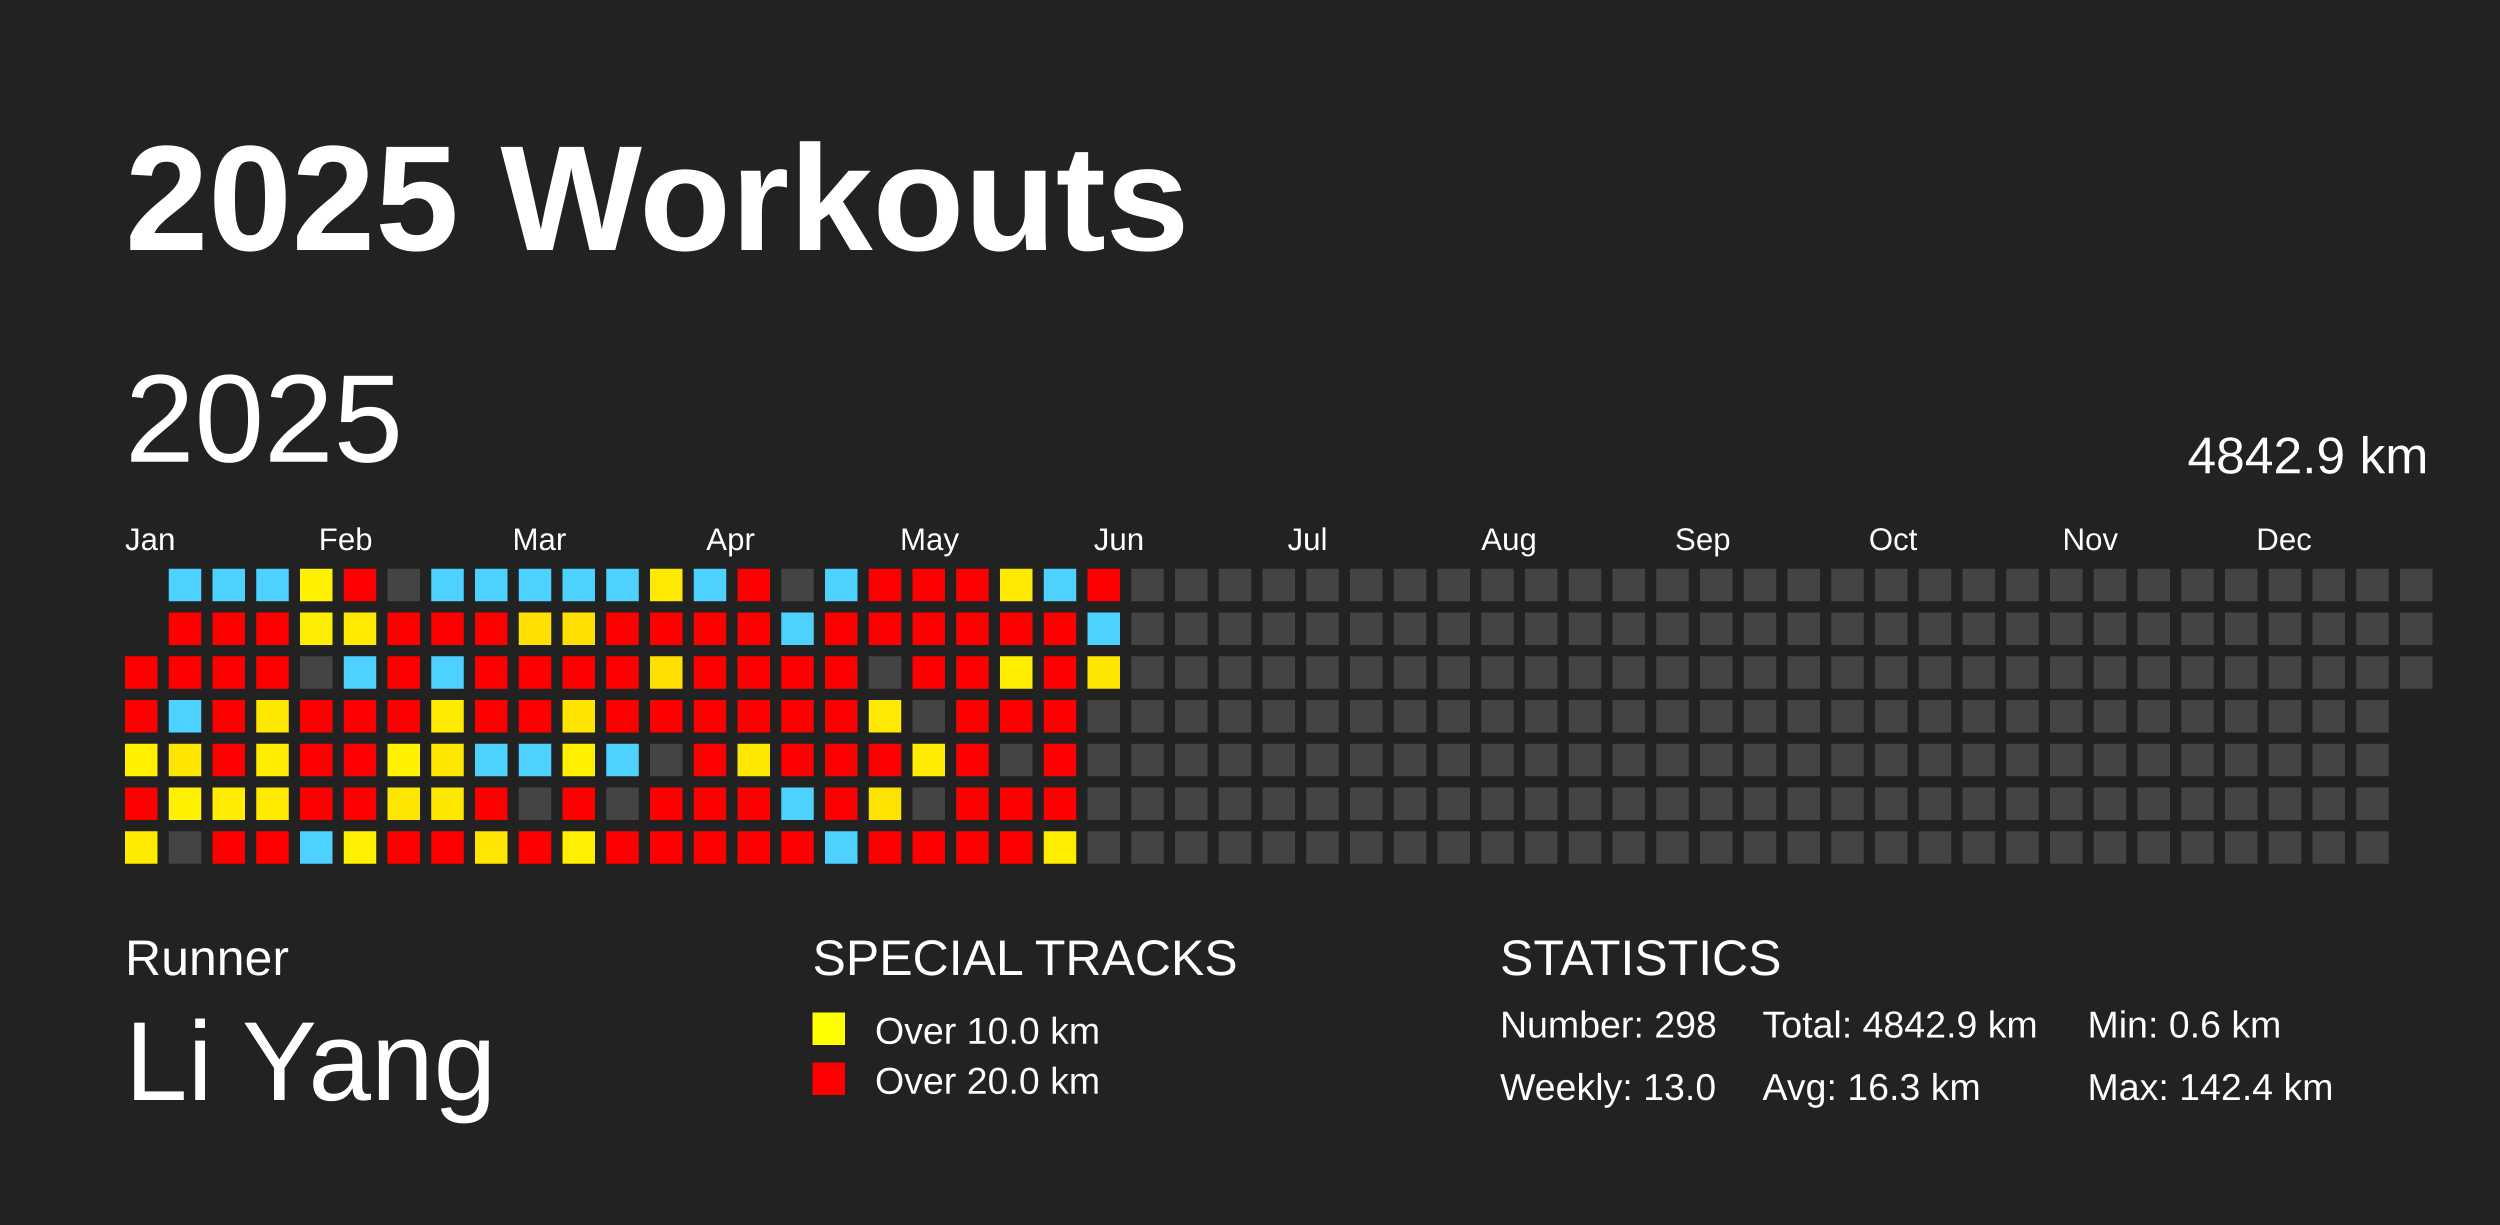
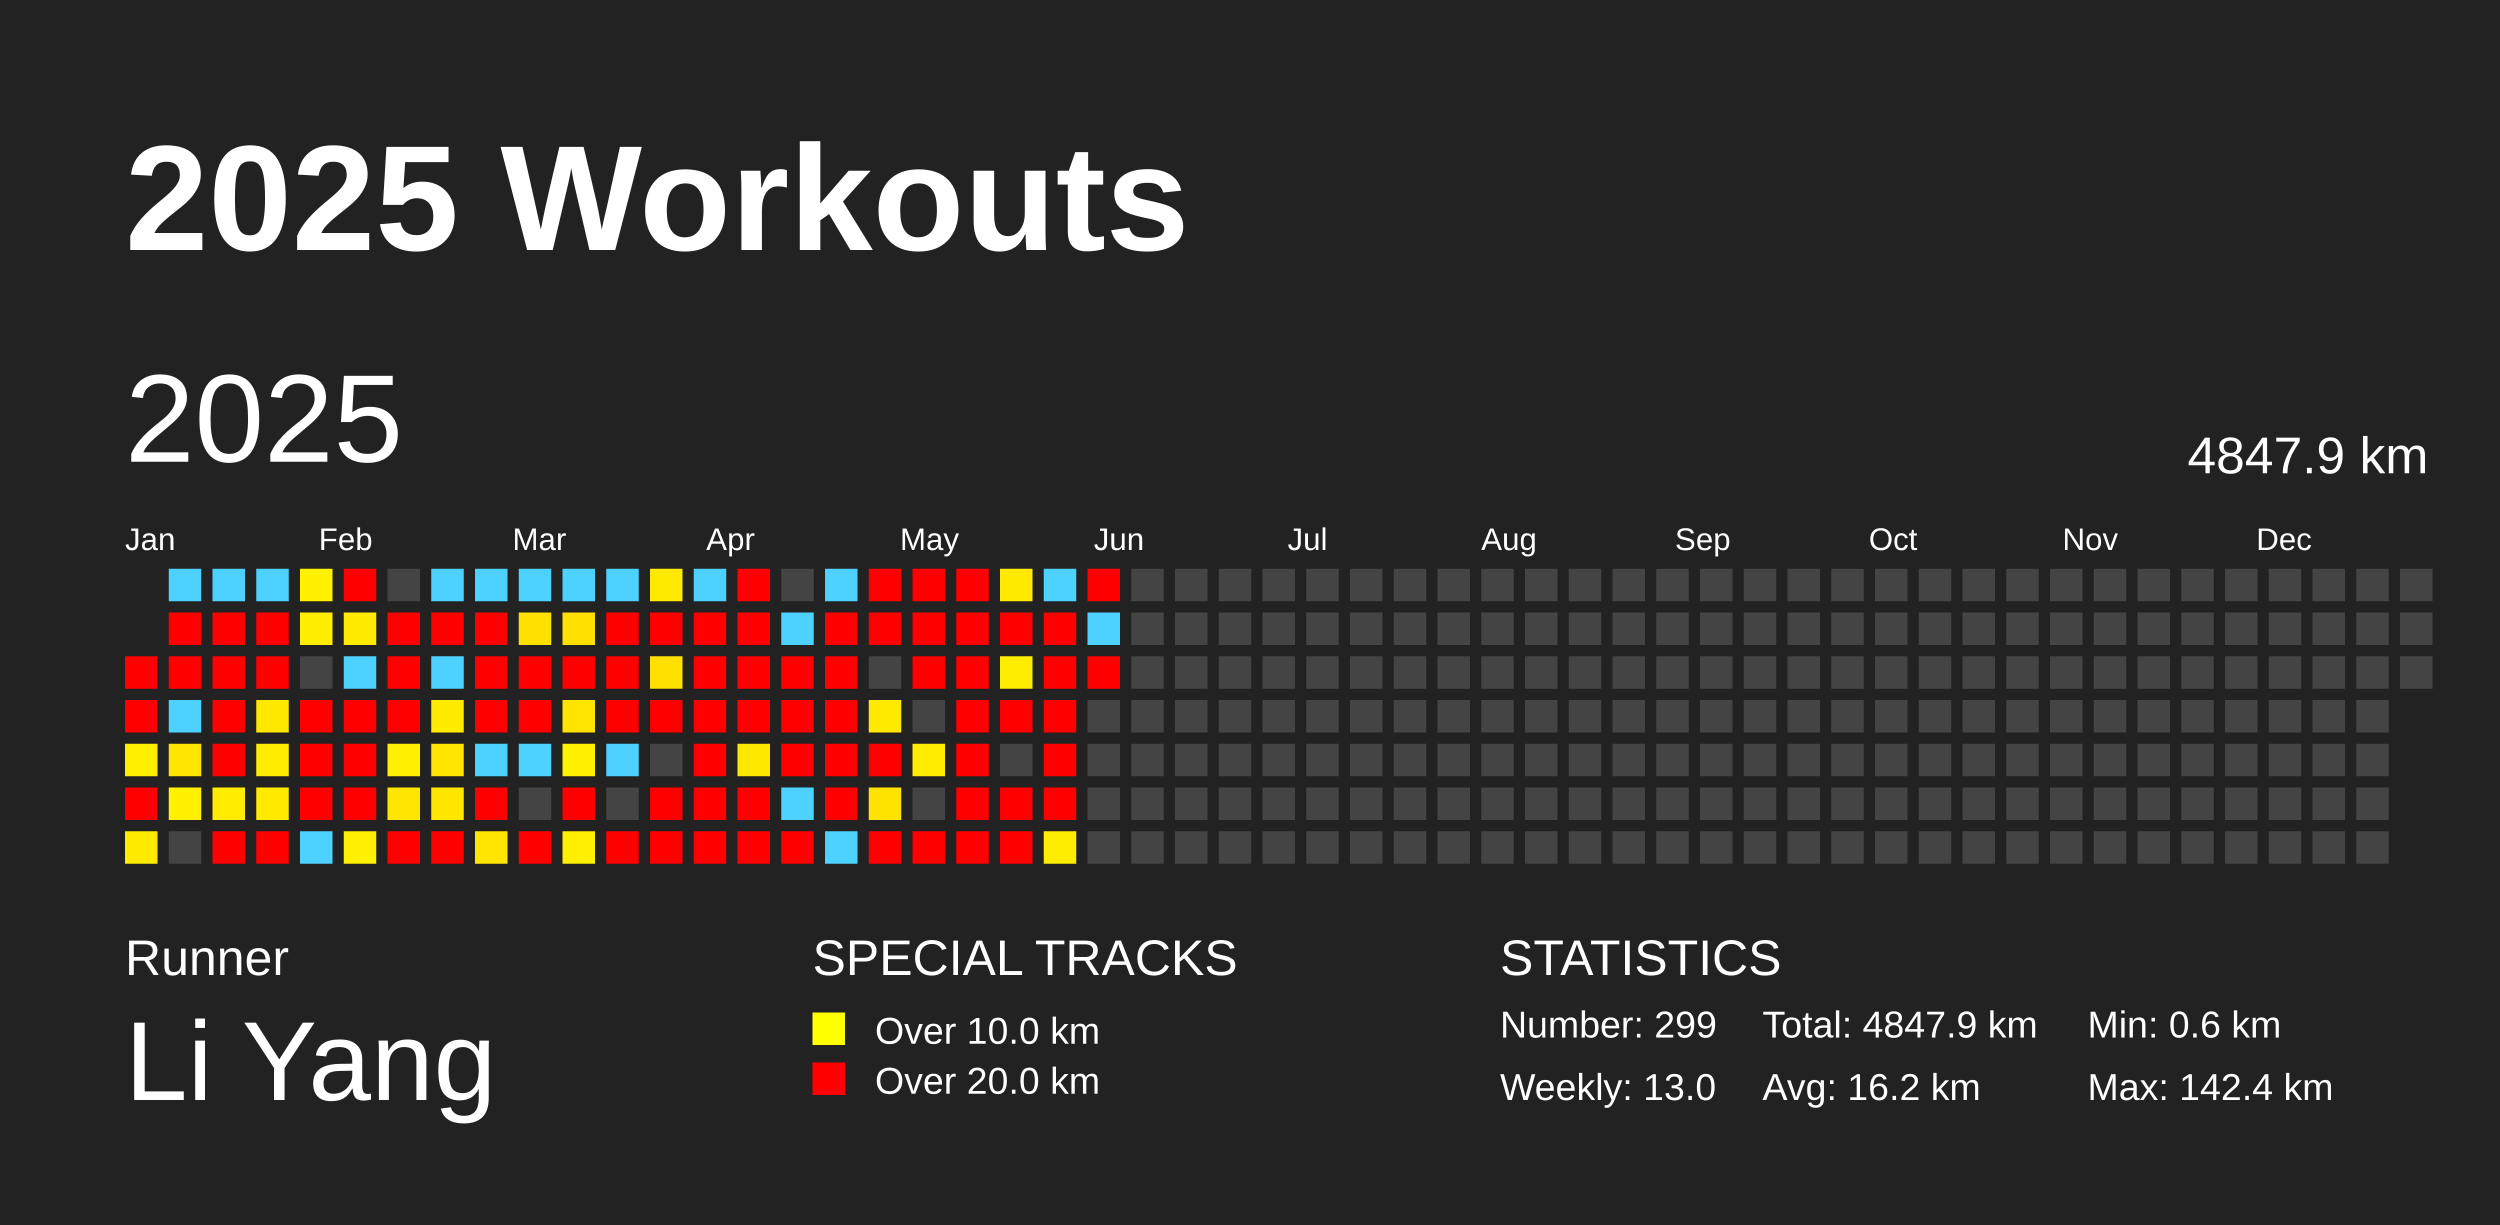
<svg xmlns="http://www.w3.org/2000/svg" baseProfile="full" height="98mm" version="1.1" viewBox="0,0,200,98" width="200mm">
  <defs />
  <rect fill="#222222" height="98" width="200" x="0" y="0" />
  <text fill="#FFFFFF" style="font-size:12px; font-family:Arial; font-weight:bold;" x="10" y="20">2025 Workouts</text>
  <text fill="#FFFFFF" style="font-size:4px; font-family:Arial" x="10" y="78">Runner</text>
  <text fill="#FFFFFF" style="font-size:9px; font-family:Arial" x="10" y="88">Li Yang</text>
  <text fill="#FFFFFF" style="font-size:4px; font-family:Arial" x="65" y="78">SPECIAL TRACKS</text>
  <rect fill="yellow" height="2.6" width="2.6" x="65" y="81" />
  <text fill="#FFFFFF" style="font-size:3px; font-family:Arial" x="70" y="83.5">Over 10.0 km</text>
  <rect fill="red" height="2.6" width="2.6" x="65" y="85" />
  <text fill="#FFFFFF" style="font-size:3px; font-family:Arial" x="70" y="87.5">Over 20.0 km</text>
  <text fill="#FFFFFF" style="font-size:4px; font-family:Arial" x="120" y="78">STATISTICS</text>
-   <text fill="#FFFFFF" style="font-size:3px; font-family:Arial" x="120" y="83">Number: 298</text>
+   <text fill="#FFFFFF" style="font-size:3px; font-family:Arial" x="120" y="83">Number: 299</text>
  <text fill="#FFFFFF" style="font-size:3px; font-family:Arial" x="120" y="88">Weekly: 13.0</text>
-   <text fill="#FFFFFF" style="font-size:3px; font-family:Arial" x="141" y="83">Total: 4842.9 km</text>
-   <text fill="#FFFFFF" style="font-size:3px; font-family:Arial" x="141" y="88">Avg: 16.3 km</text>
+   <text fill="#FFFFFF" style="font-size:3px; font-family:Arial" x="141" y="83">Total: 4847.9 km</text>
+   <text fill="#FFFFFF" style="font-size:3px; font-family:Arial" x="141" y="88">Avg: 16.2 km</text>
  <text fill="#FFFFFF" style="font-size:3px; font-family:Arial" x="167" y="83">Min: 0.6 km</text>
  <text fill="#FFFFFF" style="font-size:3px; font-family:Arial" x="167" y="88">Max: 142.4 km</text>
  <text dominant-baseline="hanging" fill="#FFFFFF" style="font-size:10.0px; font-family:Arial;" x="10" y="30">2025</text>
-   <text dominant-baseline="hanging" fill="#FFFFFF" style="font-size:4.125px; font-family:Arial;" x="175" y="35">4842.9 km</text>
+   <text dominant-baseline="hanging" fill="#FFFFFF" style="font-size:4.125px; font-family:Arial;" x="175" y="35">4847.9 km</text>
  <text fill="#FFFFFF" style="font-size:2.5px; font-family:Arial" x="10.0" y="44">Jan</text>
  <text fill="#FFFFFF" style="font-size:2.5px; font-family:Arial" x="25.5" y="44">Feb</text>
  <text fill="#FFFFFF" style="font-size:2.5px; font-family:Arial" x="41.0" y="44">Mar</text>
  <text fill="#FFFFFF" style="font-size:2.5px; font-family:Arial" x="56.5" y="44">Apr</text>
  <text fill="#FFFFFF" style="font-size:2.5px; font-family:Arial" x="72.0" y="44">May</text>
  <text fill="#FFFFFF" style="font-size:2.5px; font-family:Arial" x="87.5" y="44">Jun</text>
  <text fill="#FFFFFF" style="font-size:2.5px; font-family:Arial" x="103.0" y="44">Jul</text>
  <text fill="#FFFFFF" style="font-size:2.5px; font-family:Arial" x="118.5" y="44">Aug</text>
  <text fill="#FFFFFF" style="font-size:2.5px; font-family:Arial" x="134.0" y="44">Sep</text>
  <text fill="#FFFFFF" style="font-size:2.5px; font-family:Arial" x="149.5" y="44">Oct</text>
  <text fill="#FFFFFF" style="font-size:2.5px; font-family:Arial" x="165.0" y="44">Nov</text>
  <text fill="#FFFFFF" style="font-size:2.5px; font-family:Arial" x="180.5" y="44">Dec</text>
  <rect fill="red" height="2.6" width="2.6" x="10.0" y="52.5" />
  <rect fill="red" height="2.6" width="2.6" x="10.0" y="56.0" />
  <rect fill="#fff000" height="2.6" width="2.6" x="10.0" y="59.5" />
  <rect fill="red" height="2.6" width="2.6" x="10.0" y="63.0" />
  <rect fill="#ffeb00" height="2.6" width="2.6" x="10.0" y="66.5" />
  <rect fill="#4dd2ff" height="2.6" width="2.6" x="13.5" y="45.5" />
  <rect fill="red" height="2.6" width="2.6" x="13.5" y="49.0" />
  <rect fill="red" height="2.6" width="2.6" x="13.5" y="52.5" />
  <rect fill="#4dd2ff" height="2.6" width="2.6" x="13.5" y="56.0" />
  <rect fill="#ffe600" height="2.6" width="2.6" x="13.5" y="59.5" />
  <rect fill="#fff100" height="2.6" width="2.6" x="13.5" y="63.0" />
  <rect fill="#444444" height="2.6" width="2.6" x="13.5" y="66.5" />
  <rect fill="#4dd2ff" height="2.6" width="2.6" x="17.0" y="45.5" />
  <rect fill="red" height="2.6" width="2.6" x="17.0" y="49.0" />
  <rect fill="red" height="2.6" width="2.6" x="17.0" y="52.5" />
  <rect fill="red" height="2.6" width="2.6" x="17.0" y="56.0" />
  <rect fill="red" height="2.6" width="2.6" x="17.0" y="59.5" />
  <rect fill="#ffec00" height="2.6" width="2.6" x="17.0" y="63.0" />
  <rect fill="red" height="2.6" width="2.6" x="17.0" y="66.5" />
  <rect fill="#4dd2ff" height="2.6" width="2.6" x="20.5" y="45.5" />
  <rect fill="red" height="2.6" width="2.6" x="20.5" y="49.0" />
  <rect fill="red" height="2.6" width="2.6" x="20.5" y="52.5" />
  <rect fill="#ffe800" height="2.6" width="2.6" x="20.5" y="56.0" />
  <rect fill="#ffec00" height="2.6" width="2.6" x="20.5" y="59.5" />
  <rect fill="#ffea00" height="2.6" width="2.6" x="20.5" y="63.0" />
  <rect fill="red" height="2.6" width="2.6" x="20.5" y="66.5" />
  <rect fill="#fff100" height="2.6" width="2.6" x="24.0" y="45.5" />
  <rect fill="#ffed00" height="2.6" width="2.6" x="24.0" y="49.0" />
  <rect fill="#444444" height="2.6" width="2.6" x="24.0" y="52.5" />
  <rect fill="red" height="2.6" width="2.6" x="24.0" y="56.0" />
  <rect fill="red" height="2.6" width="2.6" x="24.0" y="59.5" />
  <rect fill="red" height="2.6" width="2.6" x="24.0" y="63.0" />
  <rect fill="#4dd2ff" height="2.6" width="2.6" x="24.0" y="66.5" />
  <rect fill="red" height="2.6" width="2.6" x="27.5" y="45.5" />
  <rect fill="#ffeb00" height="2.6" width="2.6" x="27.5" y="49.0" />
  <rect fill="#4dd2ff" height="2.6" width="2.6" x="27.5" y="52.5" />
  <rect fill="red" height="2.6" width="2.6" x="27.5" y="56.0" />
  <rect fill="red" height="2.6" width="2.6" x="27.5" y="59.5" />
  <rect fill="red" height="2.6" width="2.6" x="27.5" y="63.0" />
  <rect fill="#ffef00" height="2.6" width="2.6" x="27.5" y="66.5" />
  <rect fill="#444444" height="2.6" width="2.6" x="31.0" y="45.5" />
  <rect fill="red" height="2.6" width="2.6" x="31.0" y="49.0" />
  <rect fill="red" height="2.6" width="2.6" x="31.0" y="52.5" />
  <rect fill="red" height="2.6" width="2.6" x="31.0" y="56.0" />
  <rect fill="#fff100" height="2.6" width="2.6" x="31.0" y="59.5" />
  <rect fill="#ffe600" height="2.6" width="2.6" x="31.0" y="63.0" />
  <rect fill="red" height="2.6" width="2.6" x="31.0" y="66.5" />
  <rect fill="#4dd2ff" height="2.6" width="2.6" x="34.5" y="45.5" />
  <rect fill="red" height="2.6" width="2.6" x="34.5" y="49.0" />
  <rect fill="#4dd2ff" height="2.6" width="2.6" x="34.5" y="52.5" />
  <rect fill="#ffeb00" height="2.6" width="2.6" x="34.5" y="56.0" />
  <rect fill="#ffe600" height="2.6" width="2.6" x="34.5" y="59.5" />
  <rect fill="#ffe700" height="2.6" width="2.6" x="34.5" y="63.0" />
  <rect fill="red" height="2.6" width="2.6" x="34.5" y="66.5" />
  <rect fill="#4dd2ff" height="2.6" width="2.6" x="38.0" y="45.5" />
  <rect fill="red" height="2.6" width="2.6" x="38.0" y="49.0" />
  <rect fill="red" height="2.6" width="2.6" x="38.0" y="52.5" />
  <rect fill="red" height="2.6" width="2.6" x="38.0" y="56.0" />
  <rect fill="#4dd2ff" height="2.6" width="2.6" x="38.0" y="59.5" />
  <rect fill="red" height="2.6" width="2.6" x="38.0" y="63.0" />
  <rect fill="#ffe600" height="2.6" width="2.6" x="38.0" y="66.5" />
  <rect fill="#4dd2ff" height="2.6" width="2.6" x="41.5" y="45.5" />
  <rect fill="#ffe000" height="2.6" width="2.6" x="41.5" y="49.0" />
  <rect fill="red" height="2.6" width="2.6" x="41.5" y="52.5" />
  <rect fill="red" height="2.6" width="2.6" x="41.5" y="56.0" />
  <rect fill="#4dd2ff" height="2.6" width="2.6" x="41.5" y="59.5" />
  <rect fill="#444444" height="2.6" width="2.6" x="41.5" y="63.0" />
  <rect fill="red" height="2.6" width="2.6" x="41.5" y="66.5" />
  <rect fill="#4dd2ff" height="2.6" width="2.6" x="45.0" y="45.5" />
  <rect fill="#ffe000" height="2.6" width="2.6" x="45.0" y="49.0" />
  <rect fill="red" height="2.6" width="2.6" x="45.0" y="52.5" />
  <rect fill="#ffe400" height="2.6" width="2.6" x="45.0" y="56.0" />
  <rect fill="#fff100" height="2.6" width="2.6" x="45.0" y="59.5" />
  <rect fill="red" height="2.6" width="2.6" x="45.0" y="63.0" />
  <rect fill="#ffef00" height="2.6" width="2.6" x="45.0" y="66.5" />
  <rect fill="#4dd2ff" height="2.6" width="2.6" x="48.5" y="45.5" />
  <rect fill="red" height="2.6" width="2.6" x="48.5" y="49.0" />
  <rect fill="red" height="2.6" width="2.6" x="48.5" y="52.5" />
  <rect fill="red" height="2.6" width="2.6" x="48.5" y="56.0" />
  <rect fill="#4dd2ff" height="2.6" width="2.6" x="48.5" y="59.5" />
  <rect fill="#444444" height="2.6" width="2.6" x="48.5" y="63.0" />
  <rect fill="red" height="2.6" width="2.6" x="48.5" y="66.5" />
  <rect fill="#ffe900" height="2.6" width="2.6" x="52.0" y="45.5" />
  <rect fill="red" height="2.6" width="2.6" x="52.0" y="49.0" />
  <rect fill="#ffe000" height="2.6" width="2.6" x="52.0" y="52.5" />
  <rect fill="red" height="2.6" width="2.6" x="52.0" y="56.0" />
  <rect fill="#444444" height="2.6" width="2.6" x="52.0" y="59.5" />
  <rect fill="red" height="2.6" width="2.6" x="52.0" y="63.0" />
  <rect fill="red" height="2.6" width="2.6" x="52.0" y="66.5" />
  <rect fill="#4dd2ff" height="2.6" width="2.6" x="55.5" y="45.5" />
  <rect fill="red" height="2.6" width="2.6" x="55.5" y="49.0" />
  <rect fill="red" height="2.6" width="2.6" x="55.5" y="52.5" />
  <rect fill="red" height="2.6" width="2.6" x="55.5" y="56.0" />
  <rect fill="red" height="2.6" width="2.6" x="55.5" y="59.5" />
  <rect fill="red" height="2.6" width="2.6" x="55.5" y="63.0" />
  <rect fill="red" height="2.6" width="2.6" x="55.5" y="66.5" />
  <rect fill="red" height="2.6" width="2.6" x="59.0" y="45.5" />
  <rect fill="red" height="2.6" width="2.6" x="59.0" y="49.0" />
  <rect fill="red" height="2.6" width="2.6" x="59.0" y="52.5" />
  <rect fill="red" height="2.6" width="2.6" x="59.0" y="56.0" />
  <rect fill="#ffe800" height="2.6" width="2.6" x="59.0" y="59.5" />
  <rect fill="red" height="2.6" width="2.6" x="59.0" y="63.0" />
  <rect fill="red" height="2.6" width="2.6" x="59.0" y="66.5" />
  <rect fill="#444444" height="2.6" width="2.6" x="62.5" y="45.5" />
  <rect fill="#4dd2ff" height="2.6" width="2.6" x="62.5" y="49.0" />
  <rect fill="red" height="2.6" width="2.6" x="62.5" y="52.5" />
  <rect fill="red" height="2.6" width="2.6" x="62.5" y="56.0" />
  <rect fill="red" height="2.6" width="2.6" x="62.5" y="59.5" />
  <rect fill="#4dd2ff" height="2.6" width="2.6" x="62.5" y="63.0" />
  <rect fill="red" height="2.6" width="2.6" x="62.5" y="66.5" />
  <rect fill="#4dd2ff" height="2.6" width="2.6" x="66.0" y="45.5" />
  <rect fill="red" height="2.6" width="2.6" x="66.0" y="49.0" />
  <rect fill="red" height="2.6" width="2.6" x="66.0" y="52.5" />
  <rect fill="red" height="2.6" width="2.6" x="66.0" y="56.0" />
  <rect fill="red" height="2.6" width="2.6" x="66.0" y="59.5" />
  <rect fill="red" height="2.6" width="2.6" x="66.0" y="63.0" />
  <rect fill="#4dd2ff" height="2.6" width="2.6" x="66.0" y="66.5" />
  <rect fill="red" height="2.6" width="2.6" x="69.5" y="45.5" />
  <rect fill="red" height="2.6" width="2.6" x="69.5" y="49.0" />
  <rect fill="#444444" height="2.6" width="2.6" x="69.5" y="52.5" />
  <rect fill="#ffe900" height="2.6" width="2.6" x="69.5" y="56.0" />
  <rect fill="red" height="2.6" width="2.6" x="69.5" y="59.5" />
  <rect fill="#ffe300" height="2.6" width="2.6" x="69.5" y="63.0" />
  <rect fill="red" height="2.6" width="2.6" x="69.5" y="66.5" />
  <rect fill="red" height="2.6" width="2.6" x="73.0" y="45.5" />
  <rect fill="red" height="2.6" width="2.6" x="73.0" y="49.0" />
  <rect fill="red" height="2.6" width="2.6" x="73.0" y="52.5" />
  <rect fill="#444444" height="2.6" width="2.6" x="73.0" y="56.0" />
  <rect fill="#ffec00" height="2.6" width="2.6" x="73.0" y="59.5" />
  <rect fill="#444444" height="2.6" width="2.6" x="73.0" y="63.0" />
  <rect fill="red" height="2.6" width="2.6" x="73.0" y="66.5" />
  <rect fill="red" height="2.6" width="2.6" x="76.5" y="45.5" />
  <rect fill="red" height="2.6" width="2.6" x="76.5" y="49.0" />
  <rect fill="red" height="2.6" width="2.6" x="76.5" y="52.5" />
  <rect fill="red" height="2.6" width="2.6" x="76.5" y="56.0" />
  <rect fill="red" height="2.6" width="2.6" x="76.5" y="59.5" />
  <rect fill="red" height="2.6" width="2.6" x="76.5" y="63.0" />
  <rect fill="red" height="2.6" width="2.6" x="76.5" y="66.5" />
  <rect fill="#ffe900" height="2.6" width="2.6" x="80.0" y="45.5" />
  <rect fill="red" height="2.6" width="2.6" x="80.0" y="49.0" />
  <rect fill="#ffed00" height="2.6" width="2.6" x="80.0" y="52.5" />
  <rect fill="red" height="2.6" width="2.6" x="80.0" y="56.0" />
  <rect fill="#444444" height="2.6" width="2.6" x="80.0" y="59.5" />
  <rect fill="red" height="2.6" width="2.6" x="80.0" y="63.0" />
  <rect fill="red" height="2.6" width="2.6" x="80.0" y="66.5" />
  <rect fill="#4dd2ff" height="2.6" width="2.6" x="83.5" y="45.5" />
  <rect fill="red" height="2.6" width="2.6" x="83.5" y="49.0" />
  <rect fill="red" height="2.6" width="2.6" x="83.5" y="52.5" />
  <rect fill="red" height="2.6" width="2.6" x="83.5" y="56.0" />
  <rect fill="red" height="2.6" width="2.6" x="83.5" y="59.5" />
  <rect fill="red" height="2.6" width="2.6" x="83.5" y="63.0" />
  <rect fill="#ffed00" height="2.6" width="2.6" x="83.5" y="66.5" />
  <rect fill="red" height="2.6" width="2.6" x="87.0" y="45.5" />
  <rect fill="#4dd2ff" height="2.6" width="2.6" x="87.0" y="49.0" />
-   <rect fill="#ffe500" height="2.6" width="2.6" x="87.0" y="52.5" />
+   <rect fill="red" height="2.6" width="2.6" x="87.0" y="52.5" />
  <rect fill="#444444" height="2.6" width="2.6" x="87.0" y="56.0" />
  <rect fill="#444444" height="2.6" width="2.6" x="87.0" y="59.5" />
  <rect fill="#444444" height="2.6" width="2.6" x="87.0" y="63.0" />
  <rect fill="#444444" height="2.6" width="2.6" x="87.0" y="66.5" />
  <rect fill="#444444" height="2.6" width="2.6" x="90.5" y="45.5" />
  <rect fill="#444444" height="2.6" width="2.6" x="90.5" y="49.0" />
  <rect fill="#444444" height="2.6" width="2.6" x="90.5" y="52.5" />
  <rect fill="#444444" height="2.6" width="2.6" x="90.5" y="56.0" />
  <rect fill="#444444" height="2.6" width="2.6" x="90.5" y="59.5" />
  <rect fill="#444444" height="2.6" width="2.6" x="90.5" y="63.0" />
  <rect fill="#444444" height="2.6" width="2.6" x="90.5" y="66.5" />
  <rect fill="#444444" height="2.6" width="2.6" x="94.0" y="45.5" />
  <rect fill="#444444" height="2.6" width="2.6" x="94.0" y="49.0" />
  <rect fill="#444444" height="2.6" width="2.6" x="94.0" y="52.5" />
  <rect fill="#444444" height="2.6" width="2.6" x="94.0" y="56.0" />
  <rect fill="#444444" height="2.6" width="2.6" x="94.0" y="59.5" />
  <rect fill="#444444" height="2.6" width="2.6" x="94.0" y="63.0" />
  <rect fill="#444444" height="2.6" width="2.6" x="94.0" y="66.5" />
  <rect fill="#444444" height="2.6" width="2.6" x="97.5" y="45.5" />
  <rect fill="#444444" height="2.6" width="2.6" x="97.5" y="49.0" />
  <rect fill="#444444" height="2.6" width="2.6" x="97.5" y="52.5" />
  <rect fill="#444444" height="2.6" width="2.6" x="97.5" y="56.0" />
  <rect fill="#444444" height="2.6" width="2.6" x="97.5" y="59.5" />
  <rect fill="#444444" height="2.6" width="2.6" x="97.5" y="63.0" />
  <rect fill="#444444" height="2.6" width="2.6" x="97.5" y="66.5" />
  <rect fill="#444444" height="2.6" width="2.6" x="101.0" y="45.5" />
  <rect fill="#444444" height="2.6" width="2.6" x="101.0" y="49.0" />
  <rect fill="#444444" height="2.6" width="2.6" x="101.0" y="52.5" />
  <rect fill="#444444" height="2.6" width="2.6" x="101.0" y="56.0" />
  <rect fill="#444444" height="2.6" width="2.6" x="101.0" y="59.5" />
  <rect fill="#444444" height="2.6" width="2.6" x="101.0" y="63.0" />
  <rect fill="#444444" height="2.6" width="2.6" x="101.0" y="66.5" />
  <rect fill="#444444" height="2.6" width="2.6" x="104.5" y="45.5" />
  <rect fill="#444444" height="2.6" width="2.6" x="104.5" y="49.0" />
  <rect fill="#444444" height="2.6" width="2.6" x="104.5" y="52.5" />
  <rect fill="#444444" height="2.6" width="2.6" x="104.5" y="56.0" />
  <rect fill="#444444" height="2.6" width="2.6" x="104.5" y="59.5" />
  <rect fill="#444444" height="2.6" width="2.6" x="104.5" y="63.0" />
  <rect fill="#444444" height="2.6" width="2.6" x="104.5" y="66.5" />
  <rect fill="#444444" height="2.6" width="2.6" x="108.0" y="45.5" />
  <rect fill="#444444" height="2.6" width="2.6" x="108.0" y="49.0" />
  <rect fill="#444444" height="2.6" width="2.6" x="108.0" y="52.5" />
  <rect fill="#444444" height="2.6" width="2.6" x="108.0" y="56.0" />
  <rect fill="#444444" height="2.6" width="2.6" x="108.0" y="59.5" />
  <rect fill="#444444" height="2.6" width="2.6" x="108.0" y="63.0" />
  <rect fill="#444444" height="2.6" width="2.6" x="108.0" y="66.5" />
  <rect fill="#444444" height="2.6" width="2.6" x="111.5" y="45.5" />
  <rect fill="#444444" height="2.6" width="2.6" x="111.5" y="49.0" />
  <rect fill="#444444" height="2.6" width="2.6" x="111.5" y="52.5" />
  <rect fill="#444444" height="2.6" width="2.6" x="111.5" y="56.0" />
  <rect fill="#444444" height="2.6" width="2.6" x="111.5" y="59.5" />
  <rect fill="#444444" height="2.6" width="2.6" x="111.5" y="63.0" />
  <rect fill="#444444" height="2.6" width="2.6" x="111.5" y="66.5" />
  <rect fill="#444444" height="2.6" width="2.6" x="115.0" y="45.5" />
  <rect fill="#444444" height="2.6" width="2.6" x="115.0" y="49.0" />
  <rect fill="#444444" height="2.6" width="2.6" x="115.0" y="52.5" />
  <rect fill="#444444" height="2.6" width="2.6" x="115.0" y="56.0" />
  <rect fill="#444444" height="2.6" width="2.6" x="115.0" y="59.5" />
  <rect fill="#444444" height="2.6" width="2.6" x="115.0" y="63.0" />
  <rect fill="#444444" height="2.6" width="2.6" x="115.0" y="66.5" />
  <rect fill="#444444" height="2.6" width="2.6" x="118.5" y="45.5" />
  <rect fill="#444444" height="2.6" width="2.6" x="118.5" y="49.0" />
  <rect fill="#444444" height="2.6" width="2.6" x="118.5" y="52.5" />
  <rect fill="#444444" height="2.6" width="2.6" x="118.5" y="56.0" />
  <rect fill="#444444" height="2.6" width="2.6" x="118.5" y="59.5" />
  <rect fill="#444444" height="2.6" width="2.6" x="118.5" y="63.0" />
  <rect fill="#444444" height="2.6" width="2.6" x="118.5" y="66.5" />
  <rect fill="#444444" height="2.6" width="2.6" x="122.0" y="45.5" />
  <rect fill="#444444" height="2.6" width="2.6" x="122.0" y="49.0" />
  <rect fill="#444444" height="2.6" width="2.6" x="122.0" y="52.5" />
  <rect fill="#444444" height="2.6" width="2.6" x="122.0" y="56.0" />
  <rect fill="#444444" height="2.6" width="2.6" x="122.0" y="59.5" />
  <rect fill="#444444" height="2.6" width="2.6" x="122.0" y="63.0" />
  <rect fill="#444444" height="2.6" width="2.6" x="122.0" y="66.5" />
  <rect fill="#444444" height="2.6" width="2.6" x="125.5" y="45.5" />
  <rect fill="#444444" height="2.6" width="2.6" x="125.5" y="49.0" />
  <rect fill="#444444" height="2.6" width="2.6" x="125.5" y="52.5" />
  <rect fill="#444444" height="2.6" width="2.6" x="125.5" y="56.0" />
  <rect fill="#444444" height="2.6" width="2.6" x="125.5" y="59.5" />
  <rect fill="#444444" height="2.6" width="2.6" x="125.5" y="63.0" />
  <rect fill="#444444" height="2.6" width="2.6" x="125.5" y="66.5" />
  <rect fill="#444444" height="2.6" width="2.6" x="129.0" y="45.5" />
  <rect fill="#444444" height="2.6" width="2.6" x="129.0" y="49.0" />
  <rect fill="#444444" height="2.6" width="2.6" x="129.0" y="52.5" />
  <rect fill="#444444" height="2.6" width="2.6" x="129.0" y="56.0" />
  <rect fill="#444444" height="2.6" width="2.6" x="129.0" y="59.5" />
  <rect fill="#444444" height="2.6" width="2.6" x="129.0" y="63.0" />
  <rect fill="#444444" height="2.6" width="2.6" x="129.0" y="66.5" />
  <rect fill="#444444" height="2.6" width="2.6" x="132.5" y="45.5" />
  <rect fill="#444444" height="2.6" width="2.6" x="132.5" y="49.0" />
  <rect fill="#444444" height="2.6" width="2.6" x="132.5" y="52.5" />
  <rect fill="#444444" height="2.6" width="2.6" x="132.5" y="56.0" />
  <rect fill="#444444" height="2.6" width="2.6" x="132.5" y="59.5" />
  <rect fill="#444444" height="2.6" width="2.6" x="132.5" y="63.0" />
  <rect fill="#444444" height="2.6" width="2.6" x="132.5" y="66.5" />
  <rect fill="#444444" height="2.6" width="2.6" x="136.0" y="45.5" />
  <rect fill="#444444" height="2.6" width="2.6" x="136.0" y="49.0" />
  <rect fill="#444444" height="2.6" width="2.6" x="136.0" y="52.5" />
  <rect fill="#444444" height="2.6" width="2.6" x="136.0" y="56.0" />
  <rect fill="#444444" height="2.6" width="2.6" x="136.0" y="59.5" />
  <rect fill="#444444" height="2.6" width="2.6" x="136.0" y="63.0" />
  <rect fill="#444444" height="2.6" width="2.6" x="136.0" y="66.5" />
  <rect fill="#444444" height="2.6" width="2.6" x="139.5" y="45.5" />
  <rect fill="#444444" height="2.6" width="2.6" x="139.5" y="49.0" />
  <rect fill="#444444" height="2.6" width="2.6" x="139.5" y="52.5" />
  <rect fill="#444444" height="2.6" width="2.6" x="139.5" y="56.0" />
  <rect fill="#444444" height="2.6" width="2.6" x="139.5" y="59.5" />
  <rect fill="#444444" height="2.6" width="2.6" x="139.5" y="63.0" />
  <rect fill="#444444" height="2.6" width="2.6" x="139.5" y="66.5" />
  <rect fill="#444444" height="2.6" width="2.6" x="143.0" y="45.5" />
  <rect fill="#444444" height="2.6" width="2.6" x="143.0" y="49.0" />
  <rect fill="#444444" height="2.6" width="2.6" x="143.0" y="52.5" />
  <rect fill="#444444" height="2.6" width="2.6" x="143.0" y="56.0" />
  <rect fill="#444444" height="2.6" width="2.6" x="143.0" y="59.5" />
  <rect fill="#444444" height="2.6" width="2.6" x="143.0" y="63.0" />
  <rect fill="#444444" height="2.6" width="2.6" x="143.0" y="66.5" />
  <rect fill="#444444" height="2.6" width="2.6" x="146.5" y="45.5" />
  <rect fill="#444444" height="2.6" width="2.6" x="146.5" y="49.0" />
  <rect fill="#444444" height="2.6" width="2.6" x="146.5" y="52.5" />
  <rect fill="#444444" height="2.6" width="2.6" x="146.5" y="56.0" />
  <rect fill="#444444" height="2.6" width="2.6" x="146.5" y="59.5" />
  <rect fill="#444444" height="2.6" width="2.6" x="146.5" y="63.0" />
  <rect fill="#444444" height="2.6" width="2.6" x="146.5" y="66.5" />
  <rect fill="#444444" height="2.6" width="2.6" x="150.0" y="45.5" />
  <rect fill="#444444" height="2.6" width="2.6" x="150.0" y="49.0" />
  <rect fill="#444444" height="2.6" width="2.6" x="150.0" y="52.5" />
  <rect fill="#444444" height="2.6" width="2.6" x="150.0" y="56.0" />
  <rect fill="#444444" height="2.6" width="2.6" x="150.0" y="59.5" />
  <rect fill="#444444" height="2.6" width="2.6" x="150.0" y="63.0" />
  <rect fill="#444444" height="2.6" width="2.6" x="150.0" y="66.5" />
  <rect fill="#444444" height="2.6" width="2.6" x="153.5" y="45.5" />
  <rect fill="#444444" height="2.6" width="2.6" x="153.5" y="49.0" />
  <rect fill="#444444" height="2.6" width="2.6" x="153.5" y="52.5" />
  <rect fill="#444444" height="2.6" width="2.6" x="153.5" y="56.0" />
  <rect fill="#444444" height="2.6" width="2.6" x="153.5" y="59.5" />
  <rect fill="#444444" height="2.6" width="2.6" x="153.5" y="63.0" />
  <rect fill="#444444" height="2.6" width="2.6" x="153.5" y="66.5" />
  <rect fill="#444444" height="2.6" width="2.6" x="157.0" y="45.5" />
  <rect fill="#444444" height="2.6" width="2.6" x="157.0" y="49.0" />
  <rect fill="#444444" height="2.6" width="2.6" x="157.0" y="52.5" />
  <rect fill="#444444" height="2.6" width="2.6" x="157.0" y="56.0" />
  <rect fill="#444444" height="2.6" width="2.6" x="157.0" y="59.5" />
  <rect fill="#444444" height="2.6" width="2.6" x="157.0" y="63.0" />
  <rect fill="#444444" height="2.6" width="2.6" x="157.0" y="66.5" />
  <rect fill="#444444" height="2.6" width="2.6" x="160.5" y="45.5" />
  <rect fill="#444444" height="2.6" width="2.6" x="160.5" y="49.0" />
  <rect fill="#444444" height="2.6" width="2.6" x="160.5" y="52.5" />
  <rect fill="#444444" height="2.6" width="2.6" x="160.5" y="56.0" />
  <rect fill="#444444" height="2.6" width="2.6" x="160.5" y="59.5" />
  <rect fill="#444444" height="2.6" width="2.6" x="160.5" y="63.0" />
  <rect fill="#444444" height="2.6" width="2.6" x="160.5" y="66.5" />
  <rect fill="#444444" height="2.6" width="2.6" x="164.0" y="45.5" />
  <rect fill="#444444" height="2.6" width="2.6" x="164.0" y="49.0" />
  <rect fill="#444444" height="2.6" width="2.6" x="164.0" y="52.5" />
  <rect fill="#444444" height="2.6" width="2.6" x="164.0" y="56.0" />
  <rect fill="#444444" height="2.6" width="2.6" x="164.0" y="59.5" />
  <rect fill="#444444" height="2.6" width="2.6" x="164.0" y="63.0" />
  <rect fill="#444444" height="2.6" width="2.6" x="164.0" y="66.5" />
  <rect fill="#444444" height="2.6" width="2.6" x="167.5" y="45.5" />
  <rect fill="#444444" height="2.6" width="2.6" x="167.5" y="49.0" />
  <rect fill="#444444" height="2.6" width="2.6" x="167.5" y="52.5" />
  <rect fill="#444444" height="2.6" width="2.6" x="167.5" y="56.0" />
  <rect fill="#444444" height="2.6" width="2.6" x="167.5" y="59.5" />
  <rect fill="#444444" height="2.6" width="2.6" x="167.5" y="63.0" />
  <rect fill="#444444" height="2.6" width="2.6" x="167.5" y="66.5" />
  <rect fill="#444444" height="2.6" width="2.6" x="171.0" y="45.5" />
  <rect fill="#444444" height="2.6" width="2.6" x="171.0" y="49.0" />
  <rect fill="#444444" height="2.6" width="2.6" x="171.0" y="52.5" />
  <rect fill="#444444" height="2.6" width="2.6" x="171.0" y="56.0" />
  <rect fill="#444444" height="2.6" width="2.6" x="171.0" y="59.5" />
  <rect fill="#444444" height="2.6" width="2.6" x="171.0" y="63.0" />
  <rect fill="#444444" height="2.6" width="2.6" x="171.0" y="66.5" />
  <rect fill="#444444" height="2.6" width="2.6" x="174.5" y="45.5" />
  <rect fill="#444444" height="2.6" width="2.6" x="174.5" y="49.0" />
  <rect fill="#444444" height="2.6" width="2.6" x="174.5" y="52.5" />
  <rect fill="#444444" height="2.6" width="2.6" x="174.5" y="56.0" />
  <rect fill="#444444" height="2.6" width="2.6" x="174.5" y="59.5" />
  <rect fill="#444444" height="2.6" width="2.6" x="174.5" y="63.0" />
  <rect fill="#444444" height="2.6" width="2.6" x="174.5" y="66.5" />
  <rect fill="#444444" height="2.6" width="2.6" x="178.0" y="45.5" />
  <rect fill="#444444" height="2.6" width="2.6" x="178.0" y="49.0" />
  <rect fill="#444444" height="2.6" width="2.6" x="178.0" y="52.5" />
  <rect fill="#444444" height="2.6" width="2.6" x="178.0" y="56.0" />
  <rect fill="#444444" height="2.6" width="2.6" x="178.0" y="59.5" />
  <rect fill="#444444" height="2.6" width="2.6" x="178.0" y="63.0" />
  <rect fill="#444444" height="2.6" width="2.6" x="178.0" y="66.5" />
  <rect fill="#444444" height="2.6" width="2.6" x="181.5" y="45.5" />
  <rect fill="#444444" height="2.6" width="2.6" x="181.5" y="49.0" />
  <rect fill="#444444" height="2.6" width="2.6" x="181.5" y="52.5" />
  <rect fill="#444444" height="2.6" width="2.6" x="181.5" y="56.0" />
  <rect fill="#444444" height="2.6" width="2.6" x="181.5" y="59.5" />
  <rect fill="#444444" height="2.6" width="2.6" x="181.5" y="63.0" />
  <rect fill="#444444" height="2.6" width="2.6" x="181.5" y="66.5" />
  <rect fill="#444444" height="2.6" width="2.6" x="185.0" y="45.5" />
  <rect fill="#444444" height="2.6" width="2.6" x="185.0" y="49.0" />
  <rect fill="#444444" height="2.6" width="2.6" x="185.0" y="52.5" />
  <rect fill="#444444" height="2.6" width="2.6" x="185.0" y="56.0" />
  <rect fill="#444444" height="2.6" width="2.6" x="185.0" y="59.5" />
  <rect fill="#444444" height="2.6" width="2.6" x="185.0" y="63.0" />
  <rect fill="#444444" height="2.6" width="2.6" x="185.0" y="66.5" />
  <rect fill="#444444" height="2.6" width="2.6" x="188.5" y="45.5" />
  <rect fill="#444444" height="2.6" width="2.6" x="188.5" y="49.0" />
  <rect fill="#444444" height="2.6" width="2.6" x="188.5" y="52.5" />
  <rect fill="#444444" height="2.6" width="2.6" x="188.5" y="56.0" />
  <rect fill="#444444" height="2.6" width="2.6" x="188.5" y="59.5" />
  <rect fill="#444444" height="2.6" width="2.6" x="188.5" y="63.0" />
  <rect fill="#444444" height="2.6" width="2.6" x="188.5" y="66.5" />
  <rect fill="#444444" height="2.6" width="2.6" x="192.0" y="45.5" />
  <rect fill="#444444" height="2.6" width="2.6" x="192.0" y="49.0" />
  <rect fill="#444444" height="2.6" width="2.6" x="192.0" y="52.5" />
</svg>
